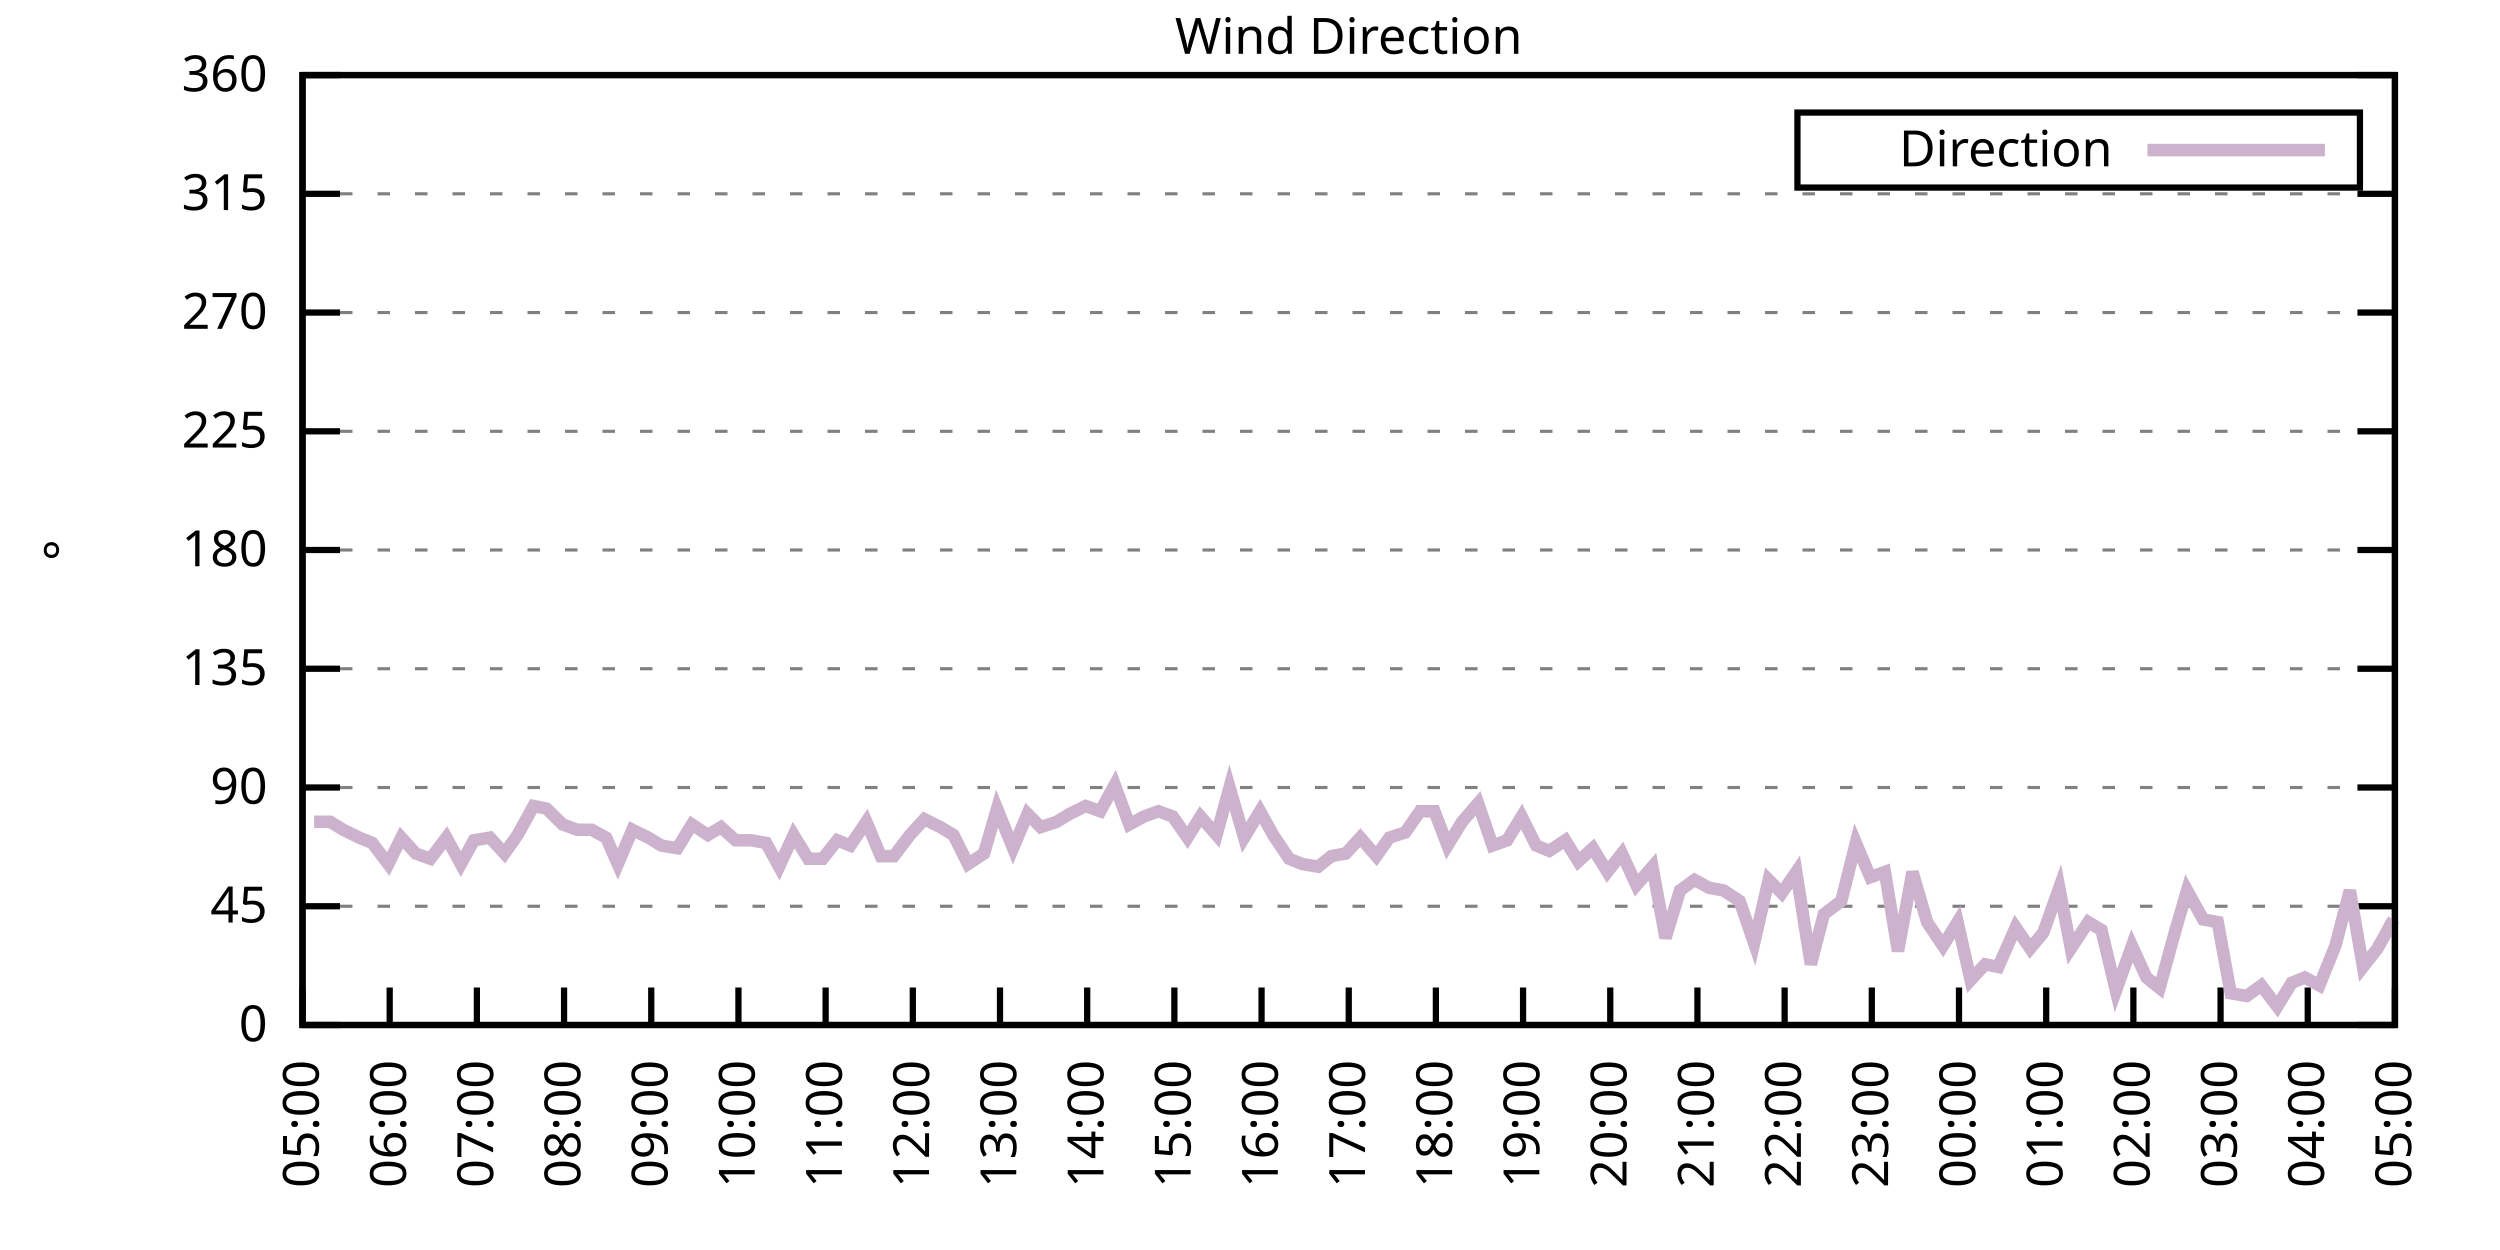
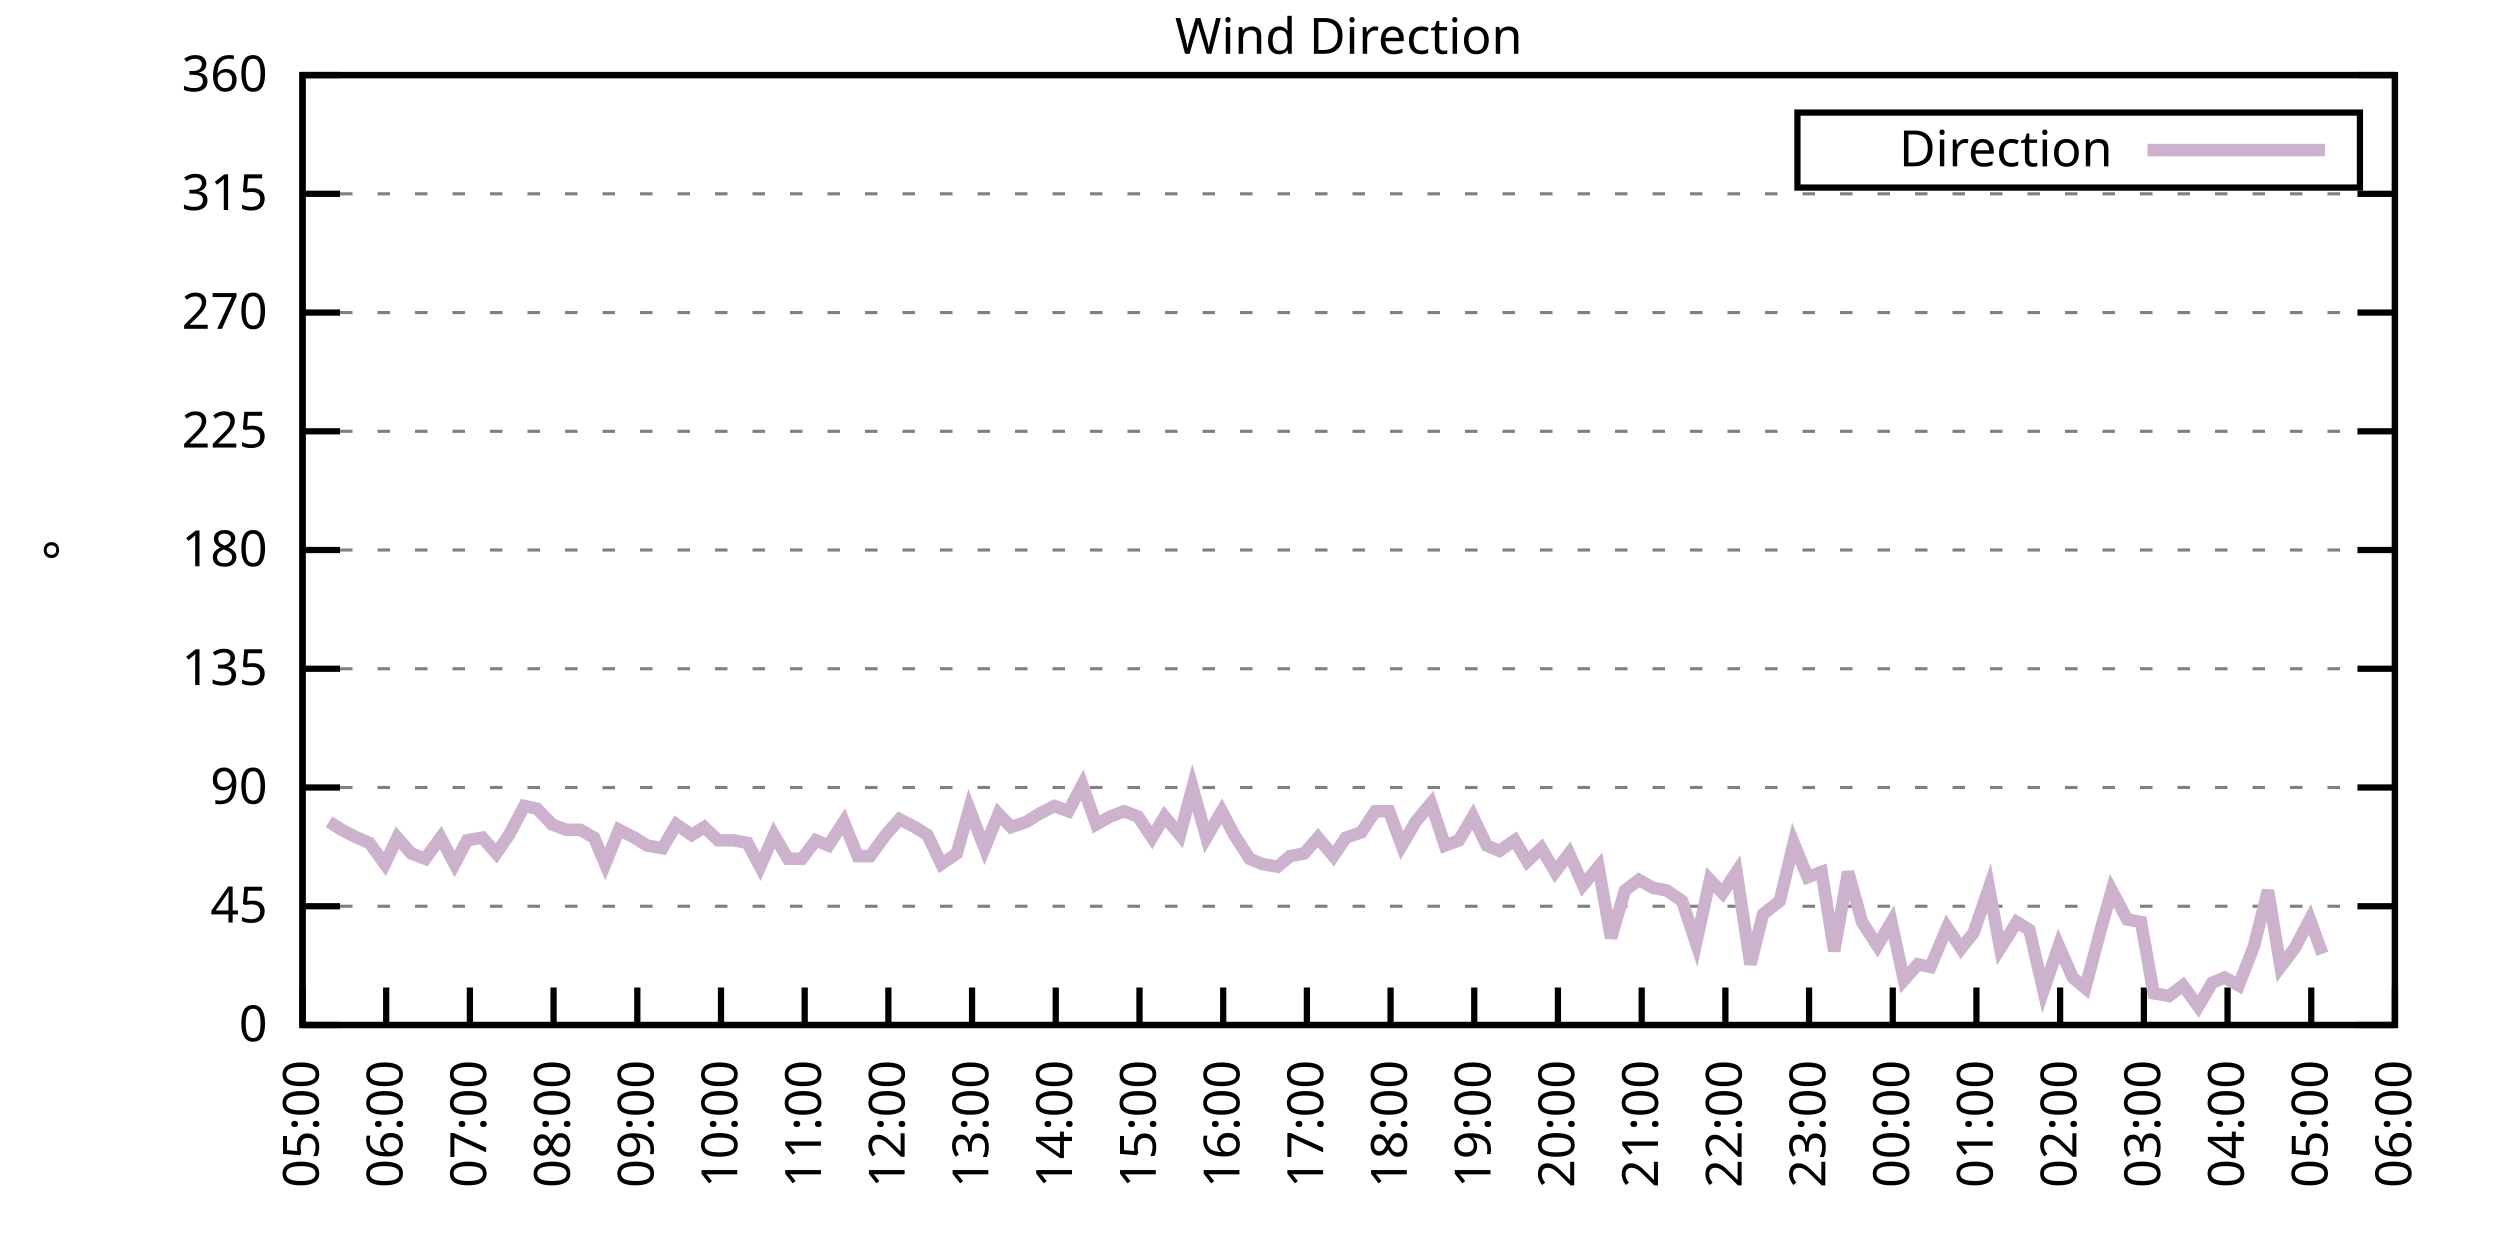
<svg xmlns="http://www.w3.org/2000/svg" xmlns:xlink="http://www.w3.org/1999/xlink" width="400" height="200" viewBox="0 0 400 200">
  <g id="gnuplot_canvas">
    <rect x="0" y="0" width="400" height="200" fill="none" />
    <defs>
      <circle id="gpDot" r="0.5" stroke-width="0.5" stroke="currentColor" />
      <path id="gpPt0" stroke-width="0.333" stroke="currentColor" d="M-1,0 h2 M0,-1 v2" />
      <path id="gpPt1" stroke-width="0.333" stroke="currentColor" d="M-1,-1 L1,1 M1,-1 L-1,1" />
      <path id="gpPt2" stroke-width="0.333" stroke="currentColor" d="M-1,0 L1,0 M0,-1 L0,1 M-1,-1 L1,1 M-1,1 L1,-1" />
      <rect id="gpPt3" stroke-width="0.333" stroke="currentColor" x="-1" y="-1" width="2" height="2" />
      <rect id="gpPt4" stroke-width="0.333" stroke="currentColor" fill="currentColor" x="-1" y="-1" width="2" height="2" />
      <circle id="gpPt5" stroke-width="0.333" stroke="currentColor" cx="0" cy="0" r="1" />
      <use xlink:href="#gpPt5" id="gpPt6" fill="currentColor" stroke="none" />
      <path id="gpPt7" stroke-width="0.333" stroke="currentColor" d="M0,-1.33 L-1.33,0.67 L1.33,0.67 z" />
      <use xlink:href="#gpPt7" id="gpPt8" fill="currentColor" stroke="none" />
      <use xlink:href="#gpPt7" id="gpPt9" stroke="currentColor" transform="rotate(180)" />
      <use xlink:href="#gpPt9" id="gpPt10" fill="currentColor" stroke="none" />
      <use xlink:href="#gpPt3" id="gpPt11" stroke="currentColor" transform="rotate(45)" />
      <use xlink:href="#gpPt11" id="gpPt12" fill="currentColor" stroke="none" />
      <path id="gpPt13" stroke-width="0.333" stroke="currentColor" d="M0,1.330 L1.265,0.411 L0.782,-1.067 L-0.782,-1.076 L-1.265,0.411 z" />
      <use xlink:href="#gpPt13" id="gpPt14" fill="currentColor" stroke="none" />
      <filter id="textbox" filterUnits="objectBoundingBox" x="0" y="0" height="1" width="1">
        <feFlood flood-color="white" flood-opacity="1" result="bgnd" />
        <feComposite in="SourceGraphic" in2="bgnd" operator="atop" />
      </filter>
      <filter id="greybox" filterUnits="objectBoundingBox" x="0" y="0" height="1" width="1">
        <feFlood flood-color="lightgrey" flood-opacity="1" result="grey" />
        <feComposite in="SourceGraphic" in2="grey" operator="atop" />
      </filter>
    </defs>
    <g fill="none" color="white" stroke="currentColor" stroke-width="1.00" stroke-linecap="butt" stroke-linejoin="miter">
</g>
    <g fill="none" color="black" stroke="currentColor" stroke-width="1.00" stroke-linecap="butt" stroke-linejoin="miter">
      <g stroke="none" shape-rendering="crispEdges">
        <polygon fill="rgb(255, 255, 255)" points="48.40,164.00 383.18,164.00 383.18,12.02 48.40,12.02 " />
      </g>
    </g>
    <g fill="none" color="black" stroke="currentColor" stroke-width="1.00" stroke-linecap="butt" stroke-linejoin="miter">
</g>
    <g fill="none" color="black" stroke="black" stroke-width="0.50" stroke-linecap="butt" stroke-linejoin="miter">
</g>
    <g fill="none" color="gray" stroke="currentColor" stroke-width="0.50" stroke-linecap="butt" stroke-linejoin="miter">
      <path stroke="gray" stroke-dasharray="2,4" class="gridline" d="M48.40,164.00 L383.19,164.00  " />
    </g>
    <g fill="none" color="gray" stroke="gray" stroke-width="1.00" stroke-linecap="butt" stroke-linejoin="miter">
</g>
    <g fill="none" color="black" stroke="currentColor" stroke-width="1.00" stroke-linecap="butt" stroke-linejoin="miter">
      <path stroke="black" d="M48.40,164.00 L54.40,164.00 M383.19,164.00 L377.19,164.00  " />
      <g transform="translate(42.80,166.60)" stroke="none" fill="black" font-family="Sans" font-size="8.00" text-anchor="end">
        <text>
          <tspan font-family="Sans"> 0</tspan>
        </text>
      </g>
    </g>
    <g fill="none" color="black" stroke="currentColor" stroke-width="1.00" stroke-linecap="butt" stroke-linejoin="miter">
</g>
    <g fill="none" color="black" stroke="black" stroke-width="0.50" stroke-linecap="butt" stroke-linejoin="miter">
</g>
    <g fill="none" color="gray" stroke="currentColor" stroke-width="0.50" stroke-linecap="butt" stroke-linejoin="miter">
      <path stroke="gray" stroke-dasharray="2,4" class="gridline" d="M48.40,145.00 L383.19,145.00  " />
    </g>
    <g fill="none" color="gray" stroke="gray" stroke-width="1.00" stroke-linecap="butt" stroke-linejoin="miter">
</g>
    <g fill="none" color="black" stroke="currentColor" stroke-width="1.00" stroke-linecap="butt" stroke-linejoin="miter">
      <path stroke="black" d="M48.40,145.00 L54.40,145.00 M383.19,145.00 L377.19,145.00  " />
      <g transform="translate(42.80,147.60)" stroke="none" fill="black" font-family="Sans" font-size="8.00" text-anchor="end">
        <text>
          <tspan font-family="Sans"> 45</tspan>
        </text>
      </g>
    </g>
    <g fill="none" color="black" stroke="currentColor" stroke-width="1.00" stroke-linecap="butt" stroke-linejoin="miter">
</g>
    <g fill="none" color="black" stroke="black" stroke-width="0.50" stroke-linecap="butt" stroke-linejoin="miter">
</g>
    <g fill="none" color="gray" stroke="currentColor" stroke-width="0.50" stroke-linecap="butt" stroke-linejoin="miter">
      <path stroke="gray" stroke-dasharray="2,4" class="gridline" d="M48.40,126.00 L383.19,126.00  " />
    </g>
    <g fill="none" color="gray" stroke="gray" stroke-width="1.00" stroke-linecap="butt" stroke-linejoin="miter">
</g>
    <g fill="none" color="black" stroke="currentColor" stroke-width="1.00" stroke-linecap="butt" stroke-linejoin="miter">
      <path stroke="black" d="M48.40,126.00 L54.40,126.00 M383.19,126.00 L377.19,126.00  " />
      <g transform="translate(42.80,128.60)" stroke="none" fill="black" font-family="Sans" font-size="8.00" text-anchor="end">
        <text>
          <tspan font-family="Sans"> 90</tspan>
        </text>
      </g>
    </g>
    <g fill="none" color="black" stroke="currentColor" stroke-width="1.00" stroke-linecap="butt" stroke-linejoin="miter">
</g>
    <g fill="none" color="black" stroke="black" stroke-width="0.50" stroke-linecap="butt" stroke-linejoin="miter">
</g>
    <g fill="none" color="gray" stroke="currentColor" stroke-width="0.50" stroke-linecap="butt" stroke-linejoin="miter">
      <path stroke="gray" stroke-dasharray="2,4" class="gridline" d="M48.40,107.00 L383.19,107.00  " />
    </g>
    <g fill="none" color="gray" stroke="gray" stroke-width="1.00" stroke-linecap="butt" stroke-linejoin="miter">
</g>
    <g fill="none" color="black" stroke="currentColor" stroke-width="1.00" stroke-linecap="butt" stroke-linejoin="miter">
      <path stroke="black" d="M48.40,107.00 L54.40,107.00 M383.19,107.00 L377.19,107.00  " />
      <g transform="translate(42.80,109.60)" stroke="none" fill="black" font-family="Sans" font-size="8.00" text-anchor="end">
        <text>
          <tspan font-family="Sans"> 135</tspan>
        </text>
      </g>
    </g>
    <g fill="none" color="black" stroke="currentColor" stroke-width="1.00" stroke-linecap="butt" stroke-linejoin="miter">
</g>
    <g fill="none" color="black" stroke="black" stroke-width="0.50" stroke-linecap="butt" stroke-linejoin="miter">
</g>
    <g fill="none" color="gray" stroke="currentColor" stroke-width="0.50" stroke-linecap="butt" stroke-linejoin="miter">
      <path stroke="gray" stroke-dasharray="2,4" class="gridline" d="M48.40,88.00 L383.19,88.00  " />
    </g>
    <g fill="none" color="gray" stroke="gray" stroke-width="1.00" stroke-linecap="butt" stroke-linejoin="miter">
</g>
    <g fill="none" color="black" stroke="currentColor" stroke-width="1.00" stroke-linecap="butt" stroke-linejoin="miter">
      <path stroke="black" d="M48.40,88.00 L54.40,88.00 M383.19,88.00 L377.19,88.00  " />
      <g transform="translate(42.80,90.60)" stroke="none" fill="black" font-family="Sans" font-size="8.00" text-anchor="end">
        <text>
          <tspan font-family="Sans"> 180</tspan>
        </text>
      </g>
    </g>
    <g fill="none" color="black" stroke="currentColor" stroke-width="1.00" stroke-linecap="butt" stroke-linejoin="miter">
</g>
    <g fill="none" color="black" stroke="black" stroke-width="0.50" stroke-linecap="butt" stroke-linejoin="miter">
</g>
    <g fill="none" color="gray" stroke="currentColor" stroke-width="0.50" stroke-linecap="butt" stroke-linejoin="miter">
      <path stroke="gray" stroke-dasharray="2,4" class="gridline" d="M48.40,69.01 L383.19,69.01  " />
    </g>
    <g fill="none" color="gray" stroke="gray" stroke-width="1.00" stroke-linecap="butt" stroke-linejoin="miter">
</g>
    <g fill="none" color="black" stroke="currentColor" stroke-width="1.00" stroke-linecap="butt" stroke-linejoin="miter">
      <path stroke="black" d="M48.40,69.01 L54.40,69.01 M383.19,69.01 L377.19,69.01  " />
      <g transform="translate(42.80,71.61)" stroke="none" fill="black" font-family="Sans" font-size="8.00" text-anchor="end">
        <text>
          <tspan font-family="Sans"> 225</tspan>
        </text>
      </g>
    </g>
    <g fill="none" color="black" stroke="currentColor" stroke-width="1.00" stroke-linecap="butt" stroke-linejoin="miter">
</g>
    <g fill="none" color="black" stroke="black" stroke-width="0.50" stroke-linecap="butt" stroke-linejoin="miter">
</g>
    <g fill="none" color="gray" stroke="currentColor" stroke-width="0.50" stroke-linecap="butt" stroke-linejoin="miter">
      <path stroke="gray" stroke-dasharray="2,4" class="gridline" d="M48.40,50.01 L383.19,50.01  " />
    </g>
    <g fill="none" color="gray" stroke="gray" stroke-width="1.00" stroke-linecap="butt" stroke-linejoin="miter">
</g>
    <g fill="none" color="black" stroke="currentColor" stroke-width="1.00" stroke-linecap="butt" stroke-linejoin="miter">
      <path stroke="black" d="M48.40,50.01 L54.40,50.01 M383.19,50.01 L377.19,50.01  " />
      <g transform="translate(42.80,52.61)" stroke="none" fill="black" font-family="Sans" font-size="8.00" text-anchor="end">
        <text>
          <tspan font-family="Sans"> 270</tspan>
        </text>
      </g>
    </g>
    <g fill="none" color="black" stroke="currentColor" stroke-width="1.00" stroke-linecap="butt" stroke-linejoin="miter">
</g>
    <g fill="none" color="black" stroke="black" stroke-width="0.50" stroke-linecap="butt" stroke-linejoin="miter">
</g>
    <g fill="none" color="gray" stroke="currentColor" stroke-width="0.50" stroke-linecap="butt" stroke-linejoin="miter">
      <path stroke="gray" stroke-dasharray="2,4" class="gridline" d="M48.40,31.01 L383.19,31.01  " />
    </g>
    <g fill="none" color="gray" stroke="gray" stroke-width="1.00" stroke-linecap="butt" stroke-linejoin="miter">
</g>
    <g fill="none" color="black" stroke="currentColor" stroke-width="1.00" stroke-linecap="butt" stroke-linejoin="miter">
      <path stroke="black" d="M48.40,31.01 L54.40,31.01 M383.19,31.01 L377.19,31.01  " />
      <g transform="translate(42.80,33.61)" stroke="none" fill="black" font-family="Sans" font-size="8.00" text-anchor="end">
        <text>
          <tspan font-family="Sans"> 315</tspan>
        </text>
      </g>
    </g>
    <g fill="none" color="black" stroke="currentColor" stroke-width="1.00" stroke-linecap="butt" stroke-linejoin="miter">
</g>
    <g fill="none" color="black" stroke="black" stroke-width="0.50" stroke-linecap="butt" stroke-linejoin="miter">
</g>
    <g fill="none" color="gray" stroke="currentColor" stroke-width="0.50" stroke-linecap="butt" stroke-linejoin="miter">
      <path stroke="gray" stroke-dasharray="2,4" class="gridline" d="M48.40,12.01 L383.19,12.01  " />
    </g>
    <g fill="none" color="gray" stroke="gray" stroke-width="1.00" stroke-linecap="butt" stroke-linejoin="miter">
</g>
    <g fill="none" color="black" stroke="currentColor" stroke-width="1.00" stroke-linecap="butt" stroke-linejoin="miter">
      <path stroke="black" d="M48.40,12.01 L54.40,12.01 M383.19,12.01 L377.19,12.01  " />
      <g transform="translate(42.80,14.61)" stroke="none" fill="black" font-family="Sans" font-size="8.00" text-anchor="end">
        <text>
          <tspan font-family="Sans"> 360</tspan>
        </text>
      </g>
    </g>
    <g fill="none" color="black" stroke="currentColor" stroke-width="1.00" stroke-linecap="butt" stroke-linejoin="miter">
      <path stroke="black" d="M48.40,164.00 L48.40,158.00  " />
      <g transform="translate(51.00,169.60) rotate(270.00)" stroke="none" fill="black" font-family="Sans" font-size="8.00" text-anchor="end">
        <text>
          <tspan font-family="Sans">05:00</tspan>
        </text>
      </g>
    </g>
    <g fill="none" color="black" stroke="currentColor" stroke-width="1.00" stroke-linecap="butt" stroke-linejoin="miter">
-       <path stroke="black" d="M62.35,164.00 L62.35,158.00  " />
-       <g transform="translate(64.95,169.60) rotate(270.00)" stroke="none" fill="black" font-family="Sans" font-size="8.00" text-anchor="end">
+       <path stroke="black" d="M61.79,164.00 L61.79,158.00  " />
+       <g transform="translate(64.39,169.60) rotate(270.00)" stroke="none" fill="black" font-family="Sans" font-size="8.00" text-anchor="end">
        <text>
          <tspan font-family="Sans">06:00</tspan>
        </text>
      </g>
    </g>
    <g fill="none" color="black" stroke="currentColor" stroke-width="1.00" stroke-linecap="butt" stroke-linejoin="miter">
-       <path stroke="black" d="M76.30,164.00 L76.30,158.00  " />
-       <g transform="translate(78.90,169.60) rotate(270.00)" stroke="none" fill="black" font-family="Sans" font-size="8.00" text-anchor="end">
+       <path stroke="black" d="M75.18,164.00 L75.18,158.00  " />
+       <g transform="translate(77.78,169.60) rotate(270.00)" stroke="none" fill="black" font-family="Sans" font-size="8.00" text-anchor="end">
        <text>
          <tspan font-family="Sans">07:00</tspan>
        </text>
      </g>
    </g>
    <g fill="none" color="black" stroke="currentColor" stroke-width="1.00" stroke-linecap="butt" stroke-linejoin="miter">
-       <path stroke="black" d="M90.25,164.00 L90.25,158.00  " />
-       <g transform="translate(92.85,169.60) rotate(270.00)" stroke="none" fill="black" font-family="Sans" font-size="8.00" text-anchor="end">
+       <path stroke="black" d="M88.57,164.00 L88.57,158.00  " />
+       <g transform="translate(91.17,169.60) rotate(270.00)" stroke="none" fill="black" font-family="Sans" font-size="8.00" text-anchor="end">
        <text>
          <tspan font-family="Sans">08:00</tspan>
        </text>
      </g>
    </g>
    <g fill="none" color="black" stroke="currentColor" stroke-width="1.00" stroke-linecap="butt" stroke-linejoin="miter">
-       <path stroke="black" d="M104.20,164.00 L104.20,158.00  " />
-       <g transform="translate(106.80,169.60) rotate(270.00)" stroke="none" fill="black" font-family="Sans" font-size="8.00" text-anchor="end">
+       <path stroke="black" d="M101.97,164.00 L101.97,158.00  " />
+       <g transform="translate(104.57,169.60) rotate(270.00)" stroke="none" fill="black" font-family="Sans" font-size="8.00" text-anchor="end">
        <text>
          <tspan font-family="Sans">09:00</tspan>
        </text>
      </g>
    </g>
    <g fill="none" color="black" stroke="currentColor" stroke-width="1.00" stroke-linecap="butt" stroke-linejoin="miter">
-       <path stroke="black" d="M118.15,164.00 L118.15,158.00  " />
-       <g transform="translate(120.75,169.60) rotate(270.00)" stroke="none" fill="black" font-family="Sans" font-size="8.00" text-anchor="end">
+       <path stroke="black" d="M115.36,164.00 L115.36,158.00  " />
+       <g transform="translate(117.96,169.60) rotate(270.00)" stroke="none" fill="black" font-family="Sans" font-size="8.00" text-anchor="end">
        <text>
          <tspan font-family="Sans">10:00</tspan>
        </text>
      </g>
    </g>
    <g fill="none" color="black" stroke="currentColor" stroke-width="1.00" stroke-linecap="butt" stroke-linejoin="miter">
-       <path stroke="black" d="M132.10,164.00 L132.10,158.00  " />
-       <g transform="translate(134.70,169.60) rotate(270.00)" stroke="none" fill="black" font-family="Sans" font-size="8.00" text-anchor="end">
+       <path stroke="black" d="M128.75,164.00 L128.75,158.00  " />
+       <g transform="translate(131.35,169.60) rotate(270.00)" stroke="none" fill="black" font-family="Sans" font-size="8.00" text-anchor="end">
        <text>
          <tspan font-family="Sans">11:00</tspan>
        </text>
      </g>
    </g>
    <g fill="none" color="black" stroke="currentColor" stroke-width="1.00" stroke-linecap="butt" stroke-linejoin="miter">
-       <path stroke="black" d="M146.05,164.00 L146.05,158.00  " />
-       <g transform="translate(148.65,169.60) rotate(270.00)" stroke="none" fill="black" font-family="Sans" font-size="8.00" text-anchor="end">
+       <path stroke="black" d="M142.14,164.00 L142.14,158.00  " />
+       <g transform="translate(144.74,169.60) rotate(270.00)" stroke="none" fill="black" font-family="Sans" font-size="8.00" text-anchor="end">
        <text>
          <tspan font-family="Sans">12:00</tspan>
        </text>
      </g>
    </g>
    <g fill="none" color="black" stroke="currentColor" stroke-width="1.00" stroke-linecap="butt" stroke-linejoin="miter">
-       <path stroke="black" d="M160.00,164.00 L160.00,158.00  " />
-       <g transform="translate(162.60,169.60) rotate(270.00)" stroke="none" fill="black" font-family="Sans" font-size="8.00" text-anchor="end">
+       <path stroke="black" d="M155.53,164.00 L155.53,158.00  " />
+       <g transform="translate(158.13,169.60) rotate(270.00)" stroke="none" fill="black" font-family="Sans" font-size="8.00" text-anchor="end">
        <text>
          <tspan font-family="Sans">13:00</tspan>
        </text>
      </g>
    </g>
    <g fill="none" color="black" stroke="currentColor" stroke-width="1.00" stroke-linecap="butt" stroke-linejoin="miter">
-       <path stroke="black" d="M173.95,164.00 L173.95,158.00  " />
-       <g transform="translate(176.55,169.60) rotate(270.00)" stroke="none" fill="black" font-family="Sans" font-size="8.00" text-anchor="end">
+       <path stroke="black" d="M168.92,164.00 L168.92,158.00  " />
+       <g transform="translate(171.52,169.60) rotate(270.00)" stroke="none" fill="black" font-family="Sans" font-size="8.00" text-anchor="end">
        <text>
          <tspan font-family="Sans">14:00</tspan>
        </text>
      </g>
    </g>
    <g fill="none" color="black" stroke="currentColor" stroke-width="1.00" stroke-linecap="butt" stroke-linejoin="miter">
-       <path stroke="black" d="M187.90,164.00 L187.90,158.00  " />
-       <g transform="translate(190.50,169.60) rotate(270.00)" stroke="none" fill="black" font-family="Sans" font-size="8.00" text-anchor="end">
+       <path stroke="black" d="M182.32,164.00 L182.32,158.00  " />
+       <g transform="translate(184.92,169.60) rotate(270.00)" stroke="none" fill="black" font-family="Sans" font-size="8.00" text-anchor="end">
        <text>
          <tspan font-family="Sans">15:00</tspan>
        </text>
      </g>
    </g>
    <g fill="none" color="black" stroke="currentColor" stroke-width="1.00" stroke-linecap="butt" stroke-linejoin="miter">
-       <path stroke="black" d="M201.85,164.00 L201.85,158.00  " />
-       <g transform="translate(204.45,169.60) rotate(270.00)" stroke="none" fill="black" font-family="Sans" font-size="8.00" text-anchor="end">
+       <path stroke="black" d="M195.71,164.00 L195.71,158.00  " />
+       <g transform="translate(198.31,169.60) rotate(270.00)" stroke="none" fill="black" font-family="Sans" font-size="8.00" text-anchor="end">
        <text>
          <tspan font-family="Sans">16:00</tspan>
        </text>
      </g>
    </g>
    <g fill="none" color="black" stroke="currentColor" stroke-width="1.00" stroke-linecap="butt" stroke-linejoin="miter">
-       <path stroke="black" d="M215.80,164.00 L215.80,158.00  " />
-       <g transform="translate(218.40,169.60) rotate(270.00)" stroke="none" fill="black" font-family="Sans" font-size="8.00" text-anchor="end">
+       <path stroke="black" d="M209.10,164.00 L209.10,158.00  " />
+       <g transform="translate(211.70,169.60) rotate(270.00)" stroke="none" fill="black" font-family="Sans" font-size="8.00" text-anchor="end">
        <text>
          <tspan font-family="Sans">17:00</tspan>
        </text>
      </g>
    </g>
    <g fill="none" color="black" stroke="currentColor" stroke-width="1.00" stroke-linecap="butt" stroke-linejoin="miter">
-       <path stroke="black" d="M229.74,164.00 L229.74,158.00  " />
-       <g transform="translate(232.34,169.60) rotate(270.00)" stroke="none" fill="black" font-family="Sans" font-size="8.00" text-anchor="end">
+       <path stroke="black" d="M222.49,164.00 L222.49,158.00  " />
+       <g transform="translate(225.09,169.60) rotate(270.00)" stroke="none" fill="black" font-family="Sans" font-size="8.00" text-anchor="end">
        <text>
          <tspan font-family="Sans">18:00</tspan>
        </text>
      </g>
    </g>
    <g fill="none" color="black" stroke="currentColor" stroke-width="1.00" stroke-linecap="butt" stroke-linejoin="miter">
-       <path stroke="black" d="M243.69,164.00 L243.69,158.00  " />
-       <g transform="translate(246.29,169.60) rotate(270.00)" stroke="none" fill="black" font-family="Sans" font-size="8.00" text-anchor="end">
+       <path stroke="black" d="M235.88,164.00 L235.88,158.00  " />
+       <g transform="translate(238.48,169.60) rotate(270.00)" stroke="none" fill="black" font-family="Sans" font-size="8.00" text-anchor="end">
        <text>
          <tspan font-family="Sans">19:00</tspan>
        </text>
      </g>
    </g>
    <g fill="none" color="black" stroke="currentColor" stroke-width="1.00" stroke-linecap="butt" stroke-linejoin="miter">
-       <path stroke="black" d="M257.64,164.00 L257.64,158.00  " />
-       <g transform="translate(260.24,169.60) rotate(270.00)" stroke="none" fill="black" font-family="Sans" font-size="8.00" text-anchor="end">
+       <path stroke="black" d="M249.27,164.00 L249.27,158.00  " />
+       <g transform="translate(251.87,169.60) rotate(270.00)" stroke="none" fill="black" font-family="Sans" font-size="8.00" text-anchor="end">
        <text>
          <tspan font-family="Sans">20:00</tspan>
        </text>
      </g>
    </g>
    <g fill="none" color="black" stroke="currentColor" stroke-width="1.00" stroke-linecap="butt" stroke-linejoin="miter">
-       <path stroke="black" d="M271.59,164.00 L271.59,158.00  " />
-       <g transform="translate(274.19,169.60) rotate(270.00)" stroke="none" fill="black" font-family="Sans" font-size="8.00" text-anchor="end">
+       <path stroke="black" d="M262.67,164.00 L262.67,158.00  " />
+       <g transform="translate(265.27,169.60) rotate(270.00)" stroke="none" fill="black" font-family="Sans" font-size="8.00" text-anchor="end">
        <text>
          <tspan font-family="Sans">21:00</tspan>
        </text>
      </g>
    </g>
    <g fill="none" color="black" stroke="currentColor" stroke-width="1.00" stroke-linecap="butt" stroke-linejoin="miter">
-       <path stroke="black" d="M285.54,164.00 L285.54,158.00  " />
-       <g transform="translate(288.14,169.60) rotate(270.00)" stroke="none" fill="black" font-family="Sans" font-size="8.00" text-anchor="end">
+       <path stroke="black" d="M276.06,164.00 L276.06,158.00  " />
+       <g transform="translate(278.66,169.60) rotate(270.00)" stroke="none" fill="black" font-family="Sans" font-size="8.00" text-anchor="end">
        <text>
          <tspan font-family="Sans">22:00</tspan>
        </text>
      </g>
    </g>
    <g fill="none" color="black" stroke="currentColor" stroke-width="1.00" stroke-linecap="butt" stroke-linejoin="miter">
-       <path stroke="black" d="M299.49,164.00 L299.49,158.00  " />
-       <g transform="translate(302.09,169.60) rotate(270.00)" stroke="none" fill="black" font-family="Sans" font-size="8.00" text-anchor="end">
+       <path stroke="black" d="M289.45,164.00 L289.45,158.00  " />
+       <g transform="translate(292.05,169.60) rotate(270.00)" stroke="none" fill="black" font-family="Sans" font-size="8.00" text-anchor="end">
        <text>
          <tspan font-family="Sans">23:00</tspan>
        </text>
      </g>
    </g>
    <g fill="none" color="black" stroke="currentColor" stroke-width="1.00" stroke-linecap="butt" stroke-linejoin="miter">
-       <path stroke="black" d="M313.44,164.00 L313.44,158.00  " />
-       <g transform="translate(316.04,169.60) rotate(270.00)" stroke="none" fill="black" font-family="Sans" font-size="8.00" text-anchor="end">
+       <path stroke="black" d="M302.84,164.00 L302.84,158.00  " />
+       <g transform="translate(305.44,169.60) rotate(270.00)" stroke="none" fill="black" font-family="Sans" font-size="8.00" text-anchor="end">
        <text>
          <tspan font-family="Sans">00:00</tspan>
        </text>
      </g>
    </g>
    <g fill="none" color="black" stroke="currentColor" stroke-width="1.00" stroke-linecap="butt" stroke-linejoin="miter">
-       <path stroke="black" d="M327.39,164.00 L327.39,158.00  " />
-       <g transform="translate(329.99,169.60) rotate(270.00)" stroke="none" fill="black" font-family="Sans" font-size="8.00" text-anchor="end">
+       <path stroke="black" d="M316.23,164.00 L316.23,158.00  " />
+       <g transform="translate(318.83,169.60) rotate(270.00)" stroke="none" fill="black" font-family="Sans" font-size="8.00" text-anchor="end">
        <text>
          <tspan font-family="Sans">01:00</tspan>
        </text>
      </g>
    </g>
    <g fill="none" color="black" stroke="currentColor" stroke-width="1.00" stroke-linecap="butt" stroke-linejoin="miter">
-       <path stroke="black" d="M341.34,164.00 L341.34,158.00  " />
-       <g transform="translate(343.94,169.60) rotate(270.00)" stroke="none" fill="black" font-family="Sans" font-size="8.00" text-anchor="end">
+       <path stroke="black" d="M329.62,164.00 L329.62,158.00  " />
+       <g transform="translate(332.22,169.60) rotate(270.00)" stroke="none" fill="black" font-family="Sans" font-size="8.00" text-anchor="end">
        <text>
          <tspan font-family="Sans">02:00</tspan>
        </text>
      </g>
    </g>
    <g fill="none" color="black" stroke="currentColor" stroke-width="1.00" stroke-linecap="butt" stroke-linejoin="miter">
-       <path stroke="black" d="M355.29,164.00 L355.29,158.00  " />
-       <g transform="translate(357.89,169.60) rotate(270.00)" stroke="none" fill="black" font-family="Sans" font-size="8.00" text-anchor="end">
+       <path stroke="black" d="M343.02,164.00 L343.02,158.00  " />
+       <g transform="translate(345.62,169.60) rotate(270.00)" stroke="none" fill="black" font-family="Sans" font-size="8.00" text-anchor="end">
        <text>
          <tspan font-family="Sans">03:00</tspan>
        </text>
      </g>
    </g>
    <g fill="none" color="black" stroke="currentColor" stroke-width="1.00" stroke-linecap="butt" stroke-linejoin="miter">
-       <path stroke="black" d="M369.24,164.00 L369.24,158.00  " />
-       <g transform="translate(371.84,169.60) rotate(270.00)" stroke="none" fill="black" font-family="Sans" font-size="8.00" text-anchor="end">
+       <path stroke="black" d="M356.41,164.00 L356.41,158.00  " />
+       <g transform="translate(359.01,169.60) rotate(270.00)" stroke="none" fill="black" font-family="Sans" font-size="8.00" text-anchor="end">
        <text>
          <tspan font-family="Sans">04:00</tspan>
+         </text>
+       </g>
+     </g>
+     <g fill="none" color="black" stroke="currentColor" stroke-width="1.00" stroke-linecap="butt" stroke-linejoin="miter">
+       <path stroke="black" d="M369.80,164.00 L369.80,158.00  " />
+       <g transform="translate(372.40,169.60) rotate(270.00)" stroke="none" fill="black" font-family="Sans" font-size="8.00" text-anchor="end">
+         <text>
+           <tspan font-family="Sans">05:00</tspan>
        </text>
      </g>
    </g>
    <g fill="none" color="black" stroke="currentColor" stroke-width="1.00" stroke-linecap="butt" stroke-linejoin="miter">
      <path stroke="black" d="M383.19,164.00 L383.19,158.00  " />
      <g transform="translate(385.79,169.60) rotate(270.00)" stroke="none" fill="black" font-family="Sans" font-size="8.00" text-anchor="end">
        <text>
-           <tspan font-family="Sans">05:00</tspan>
+           <tspan font-family="Sans">06:00</tspan>
        </text>
      </g>
    </g>
    <g fill="none" color="black" stroke="currentColor" stroke-width="1.00" stroke-linecap="butt" stroke-linejoin="miter">
</g>
    <g fill="none" color="black" stroke="currentColor" stroke-width="1.00" stroke-linecap="butt" stroke-linejoin="miter">
      <path stroke="black" d="M48.40,12.01 L48.40,164.00 L383.19,164.00 L383.19,12.01 L48.40,12.01 Z  " />
    </g>
    <g fill="none" color="black" stroke="currentColor" stroke-width="1.00" stroke-linecap="butt" stroke-linejoin="miter">
</g>
    <g fill="none" color="black" stroke="currentColor" stroke-width="1.00" stroke-linecap="butt" stroke-linejoin="miter">
      <path stroke="black" d="M287.59,30.01 L287.59,18.01 L377.59,18.01 L377.59,30.01 L287.59,30.01 Z  " />
    </g>
    <g id="Wind_direction_plot_1">
      <g fill="none" color="white" stroke="black" stroke-width="2.00" stroke-linecap="butt" stroke-linejoin="miter">
</g>
      <g fill="none" color="black" stroke="currentColor" stroke-width="2.00" stroke-linecap="butt" stroke-linejoin="miter">
        <g transform="translate(337.99,26.61)" stroke="none" fill="black" font-family="Sans" font-size="8.00" text-anchor="end">
          <text>
            <tspan font-family="Sans">Direction</tspan>
          </text>
        </g>
      </g>
      <g fill="none" color="black" stroke="currentColor" stroke-width="2.00" stroke-linecap="butt" stroke-linejoin="miter">
-         <path stroke="rgb(204, 178, 204)" d="M343.59,24.01 L371.99,24.01 M50.26,131.49 L52.82,131.49 L54.91,132.76 L57.47,134.02 L59.56,134.87 L62.12,138.25   L64.21,134.02 L66.53,136.56 L68.86,137.40 L71.42,134.02 L73.74,138.25 L75.83,134.45 L78.39,134.02 L80.72,136.56   L82.81,133.60 L85.37,128.96 L87.46,129.38 L90.02,131.91 L92.34,132.76 L94.67,132.76 L96.99,134.02 L98.85,138.25   L101.18,132.76 L103.73,134.02 L105.83,135.29 L108.38,135.71 L110.71,131.91 L113.27,133.60 L115.36,132.34 L117.68,134.45   L120.24,134.45 L122.57,134.87 L124.66,138.67 L126.98,133.60 L129.31,137.40 L131.63,137.40 L133.96,134.45 L136.05,135.29   L138.61,131.49 L140.93,136.98 L143.02,136.98 L145.58,133.60 L147.91,131.07 L150.46,132.34 L152.56,133.60 L154.88,138.25   L157.44,136.56 L159.53,129.38 L162.09,135.71 L164.41,130.22 L166.51,132.34 L169.06,131.49 L171.16,130.22 L173.71,128.96   L176.04,129.80 L178.36,125.58 L180.69,131.91 L183.01,130.65 L185.34,129.80 L187.66,130.65 L189.99,134.02 L192.08,130.65   L194.64,133.60 L196.73,126.00 L199.06,134.02 L201.61,129.80 L203.71,133.60 L206.26,137.40 L208.36,138.25 L210.91,138.67   L213.01,136.98 L215.33,136.56 L217.65,134.02 L220.21,136.98 L222.30,134.02 L224.86,133.18 L227.19,129.80 L229.51,129.80   L231.60,135.29 L233.93,131.49 L236.49,128.54 L238.81,135.29 L241.14,134.45 L243.46,130.65 L245.79,135.29 L247.88,136.14   L250.44,134.45 L252.53,137.82 L254.85,135.71 L257.18,139.51 L259.50,136.56 L261.83,141.62 L264.39,138.67 L266.48,150.07   L268.80,142.47 L271.13,140.78 L273.45,142.05 L275.78,142.47 L278.34,144.16 L280.66,150.91 L282.99,140.78 L285.08,142.89   L287.40,139.51 L289.73,154.29 L291.82,146.27 L294.61,144.16 L296.94,134.87 L299.26,140.36 L301.58,139.51 L303.68,152.18   L306.00,139.51 L308.33,147.53 L310.88,151.33 L313.21,147.53 L315.30,156.82 L317.63,154.29 L319.72,154.71 L322.51,148.38   L324.83,151.76 L326.93,149.22 L329.48,142.05 L331.34,151.76 L334.13,147.53 L336.23,148.80 L338.55,158.51 L341.11,151.33   L343.43,156.40 L345.53,158.09 L348.08,148.80 L349.94,142.47 L352.50,147.11 L354.83,147.53 L356.92,158.93 L359.48,159.36   L361.80,157.67 L364.36,161.04 L366.68,157.24 L368.78,156.40 L371.10,157.67 L373.66,151.33 L375.98,142.47 L378.08,154.71   L380.40,151.76 L382.96,147.11  " />
+         <path stroke="rgb(204, 178, 204)" d="M343.59,24.01 L371.99,24.01 M52.64,131.49 L54.65,132.76 L57.10,134.02 L59.11,134.87 L61.57,138.25 L63.58,134.02   L65.81,136.56 L68.04,137.40 L70.50,134.02 L72.73,138.25 L74.74,134.45 L77.19,134.02 L79.42,136.56 L81.43,133.60   L83.89,128.96 L85.90,129.38 L88.35,131.91 L90.58,132.76 L92.82,132.76 L95.05,134.02 L96.83,138.25 L99.06,132.76   L101.52,134.02 L103.53,135.29 L105.98,135.71 L108.22,131.91 L110.67,133.60 L112.68,132.34 L114.91,134.45 L117.37,134.45   L119.60,134.87 L121.61,138.67 L123.84,133.60 L126.07,137.40 L128.30,137.40 L130.54,134.45 L132.54,135.29 L135.00,131.49   L137.23,136.98 L139.24,136.98 L141.69,133.60 L143.93,131.07 L146.38,132.34 L148.39,133.60 L150.62,138.25 L153.08,136.56   L155.09,129.38 L157.54,135.71 L159.77,130.22 L161.78,132.34 L164.24,131.49 L166.25,130.22 L168.70,128.96 L170.93,129.80   L173.17,125.58 L175.40,131.91 L177.63,130.65 L179.86,129.80 L182.09,130.65 L184.32,134.02 L186.33,130.65 L188.79,133.60   L190.80,126.00 L193.03,134.02 L195.48,129.80 L197.49,133.60 L199.95,137.40 L201.96,138.25 L204.41,138.67 L206.42,136.98   L208.65,136.56 L210.88,134.02 L213.34,136.98 L215.35,134.02 L217.80,133.18 L220.04,129.80 L222.27,129.80 L224.28,135.29   L226.51,131.49 L228.96,128.54 L231.20,135.29 L233.43,134.45 L235.66,130.65 L237.89,135.29 L239.90,136.14 L242.36,134.45   L244.36,137.82 L246.60,135.71 L248.83,139.51 L251.06,136.56 L253.29,141.62 L255.75,138.67 L257.76,150.07 L259.99,142.47   L262.22,140.78 L264.45,142.05 L266.68,142.47 L269.14,144.16 L271.37,150.91 L273.60,140.78 L275.61,142.89 L277.84,139.51   L280.07,154.29 L282.08,146.27 L284.76,144.16 L286.99,134.87 L289.23,140.36 L291.46,139.51 L293.47,152.18 L295.70,139.51   L297.93,147.53 L300.39,151.33 L302.62,147.53 L304.63,156.82 L306.86,154.29 L308.87,154.71 L311.54,148.38 L313.78,151.76   L315.79,149.22 L318.24,142.05 L320.03,151.76 L322.70,147.53 L324.71,148.80 L326.95,158.51 L329.40,151.33 L331.63,156.40   L333.64,158.09 L336.10,148.80 L337.88,142.47 L340.34,147.11 L342.57,147.53 L344.58,158.93 L347.03,159.36 L349.26,157.67   L351.72,161.04 L353.95,157.24 L355.96,156.40 L358.19,157.67 L360.65,151.33 L362.88,142.47 L364.89,154.71 L367.12,151.76   L369.58,147.11 L371.58,152.60  " />
      </g>
    </g>
    <g fill="none" color="black" stroke="currentColor" stroke-width="2.00" stroke-linecap="butt" stroke-linejoin="miter">
</g>
    <g fill="none" color="black" stroke="black" stroke-width="1.00" stroke-linecap="butt" stroke-linejoin="miter">
</g>
    <g fill="none" color="black" stroke="currentColor" stroke-width="1.00" stroke-linecap="butt" stroke-linejoin="miter">
      <path stroke="black" d="M48.40,12.01 L48.40,164.00 L383.19,164.00 L383.19,12.01 L48.40,12.01 Z  " />
      <g transform="translate(12.80,88.01) rotate(270.00)" stroke="none" fill="black" font-family="Sans" font-size="8.00" text-anchor="middle">
        <text>
          <tspan font-family="Sans">°</tspan>
        </text>
      </g>
    </g>
    <g fill="none" color="black" stroke="currentColor" stroke-width="1.00" stroke-linecap="butt" stroke-linejoin="miter">
</g>
    <g fill="none" color="black" stroke="currentColor" stroke-width="1.00" stroke-linecap="butt" stroke-linejoin="miter">
      <g transform="translate(215.79,8.61)" stroke="none" fill="black" font-family="Sans" font-size="8.00" text-anchor="middle">
        <text>
          <tspan font-family="Sans">Wind Direction</tspan>
        </text>
      </g>
    </g>
    <g fill="none" color="black" stroke="currentColor" stroke-width="1.00" stroke-linecap="butt" stroke-linejoin="miter">
</g>
  </g>
</svg>
